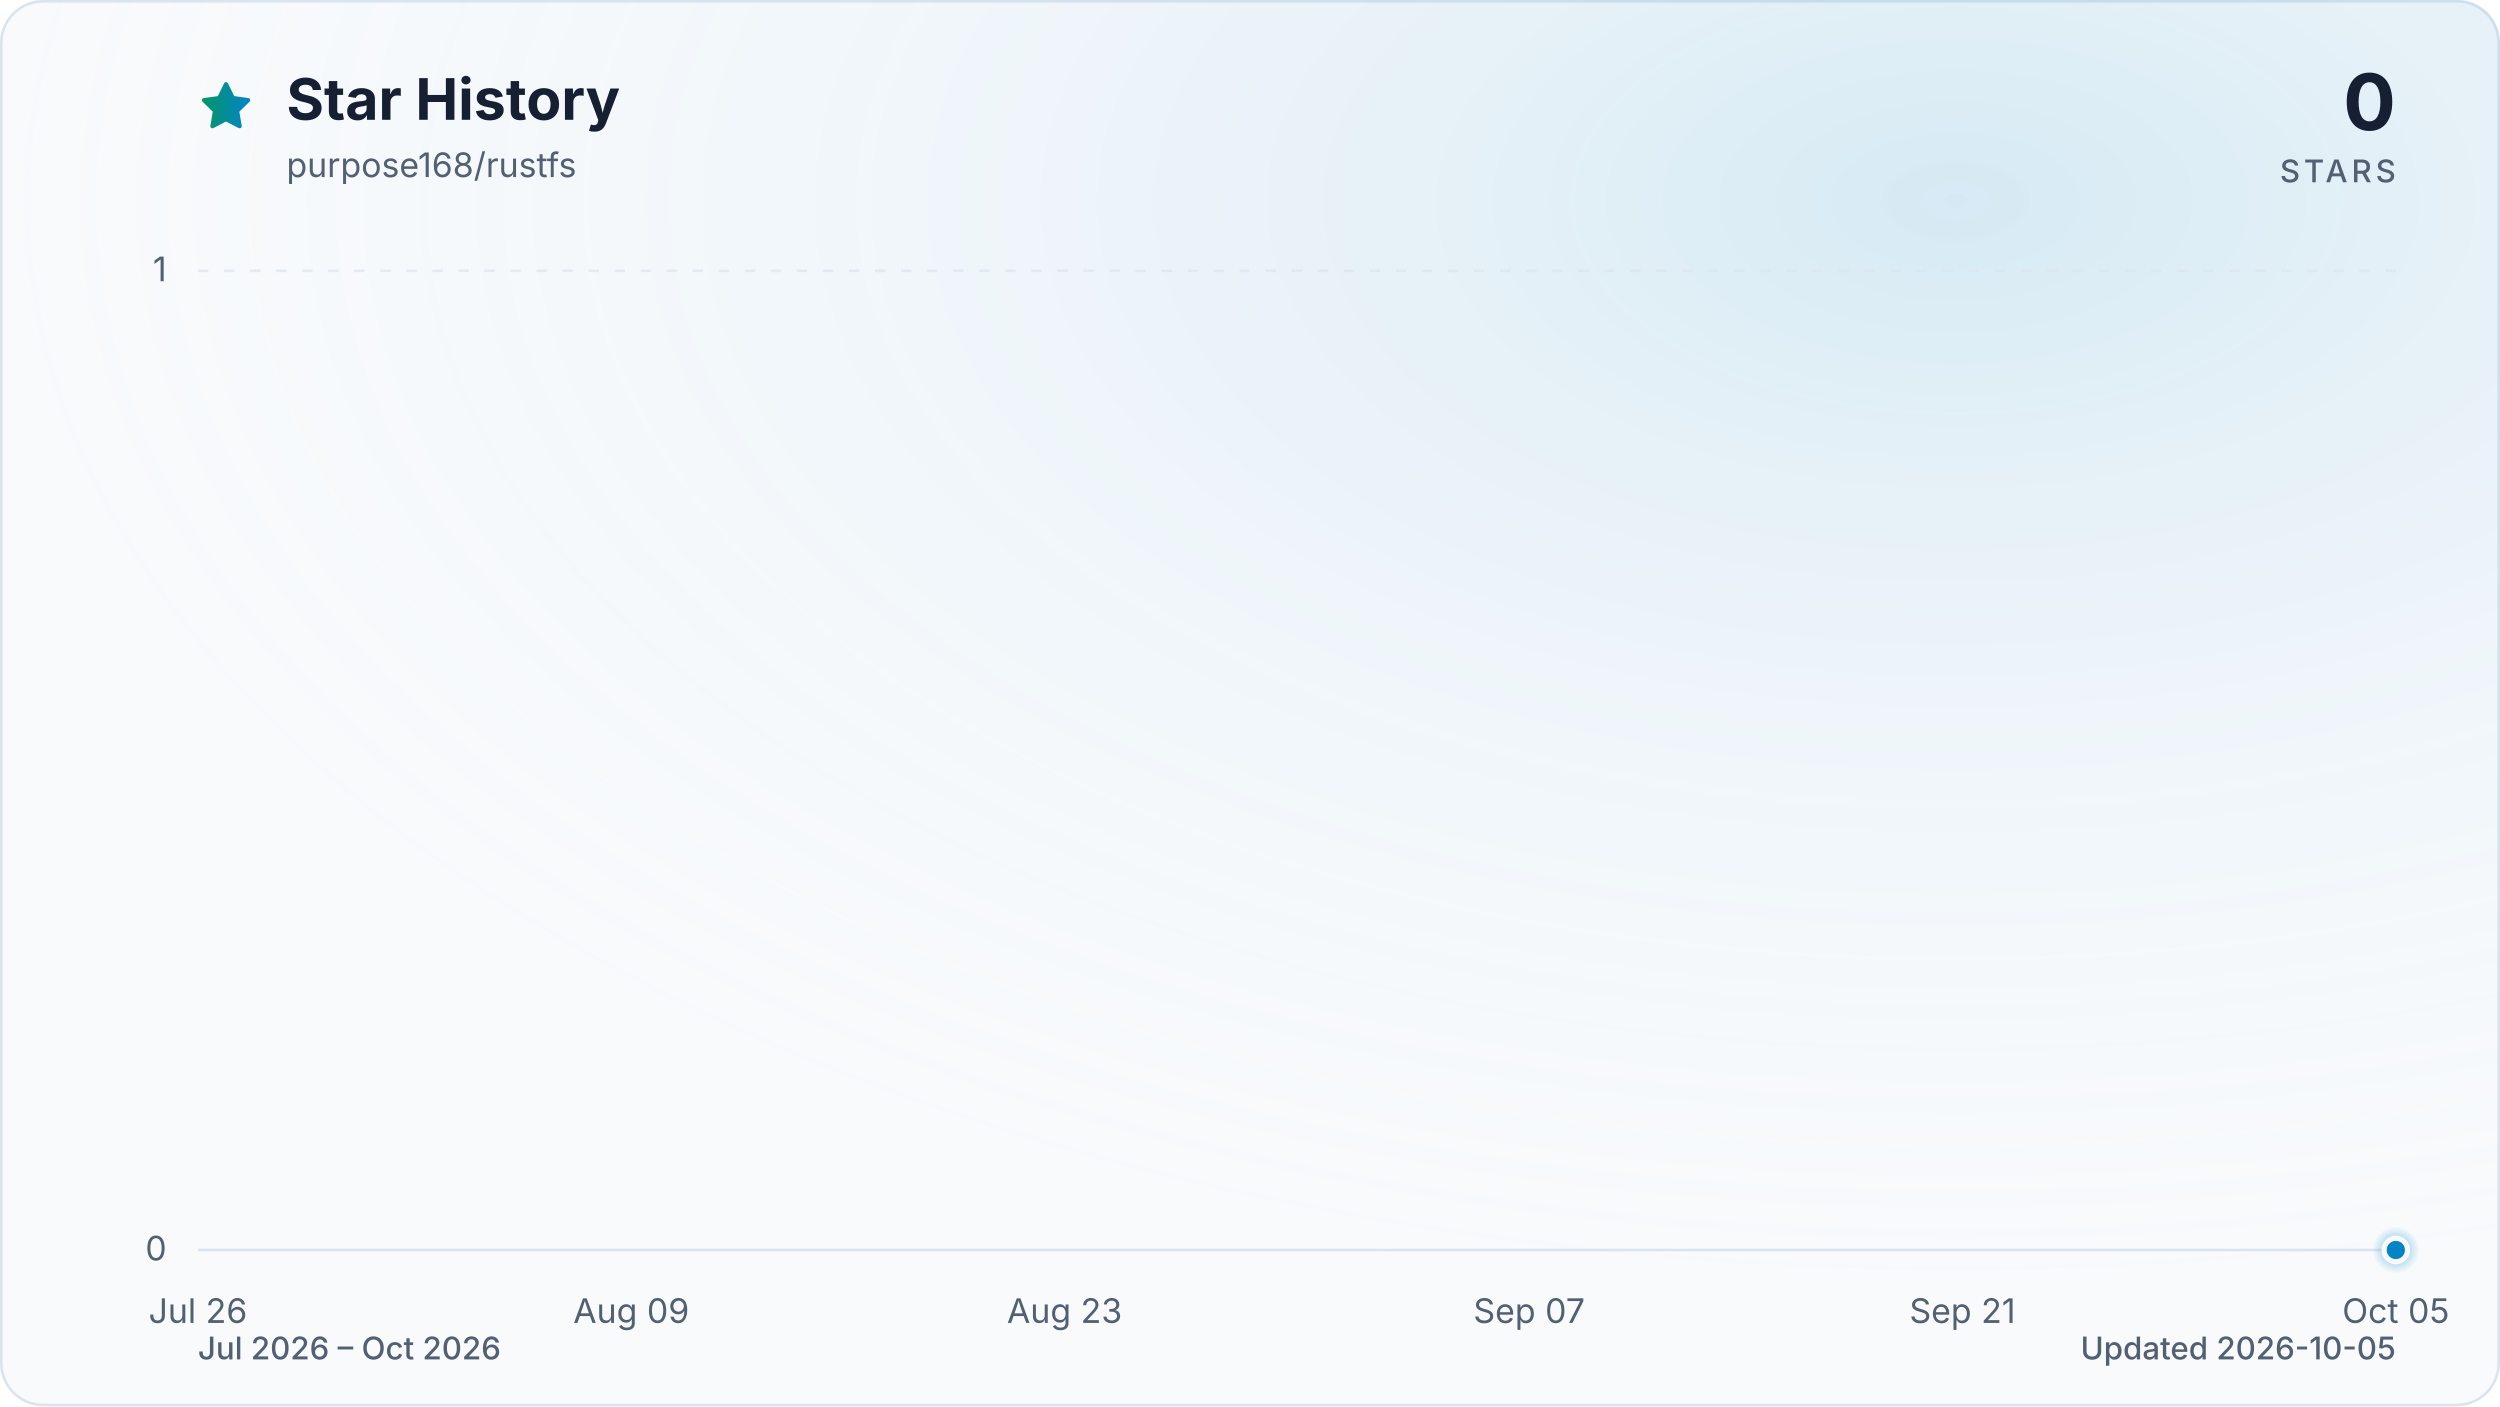
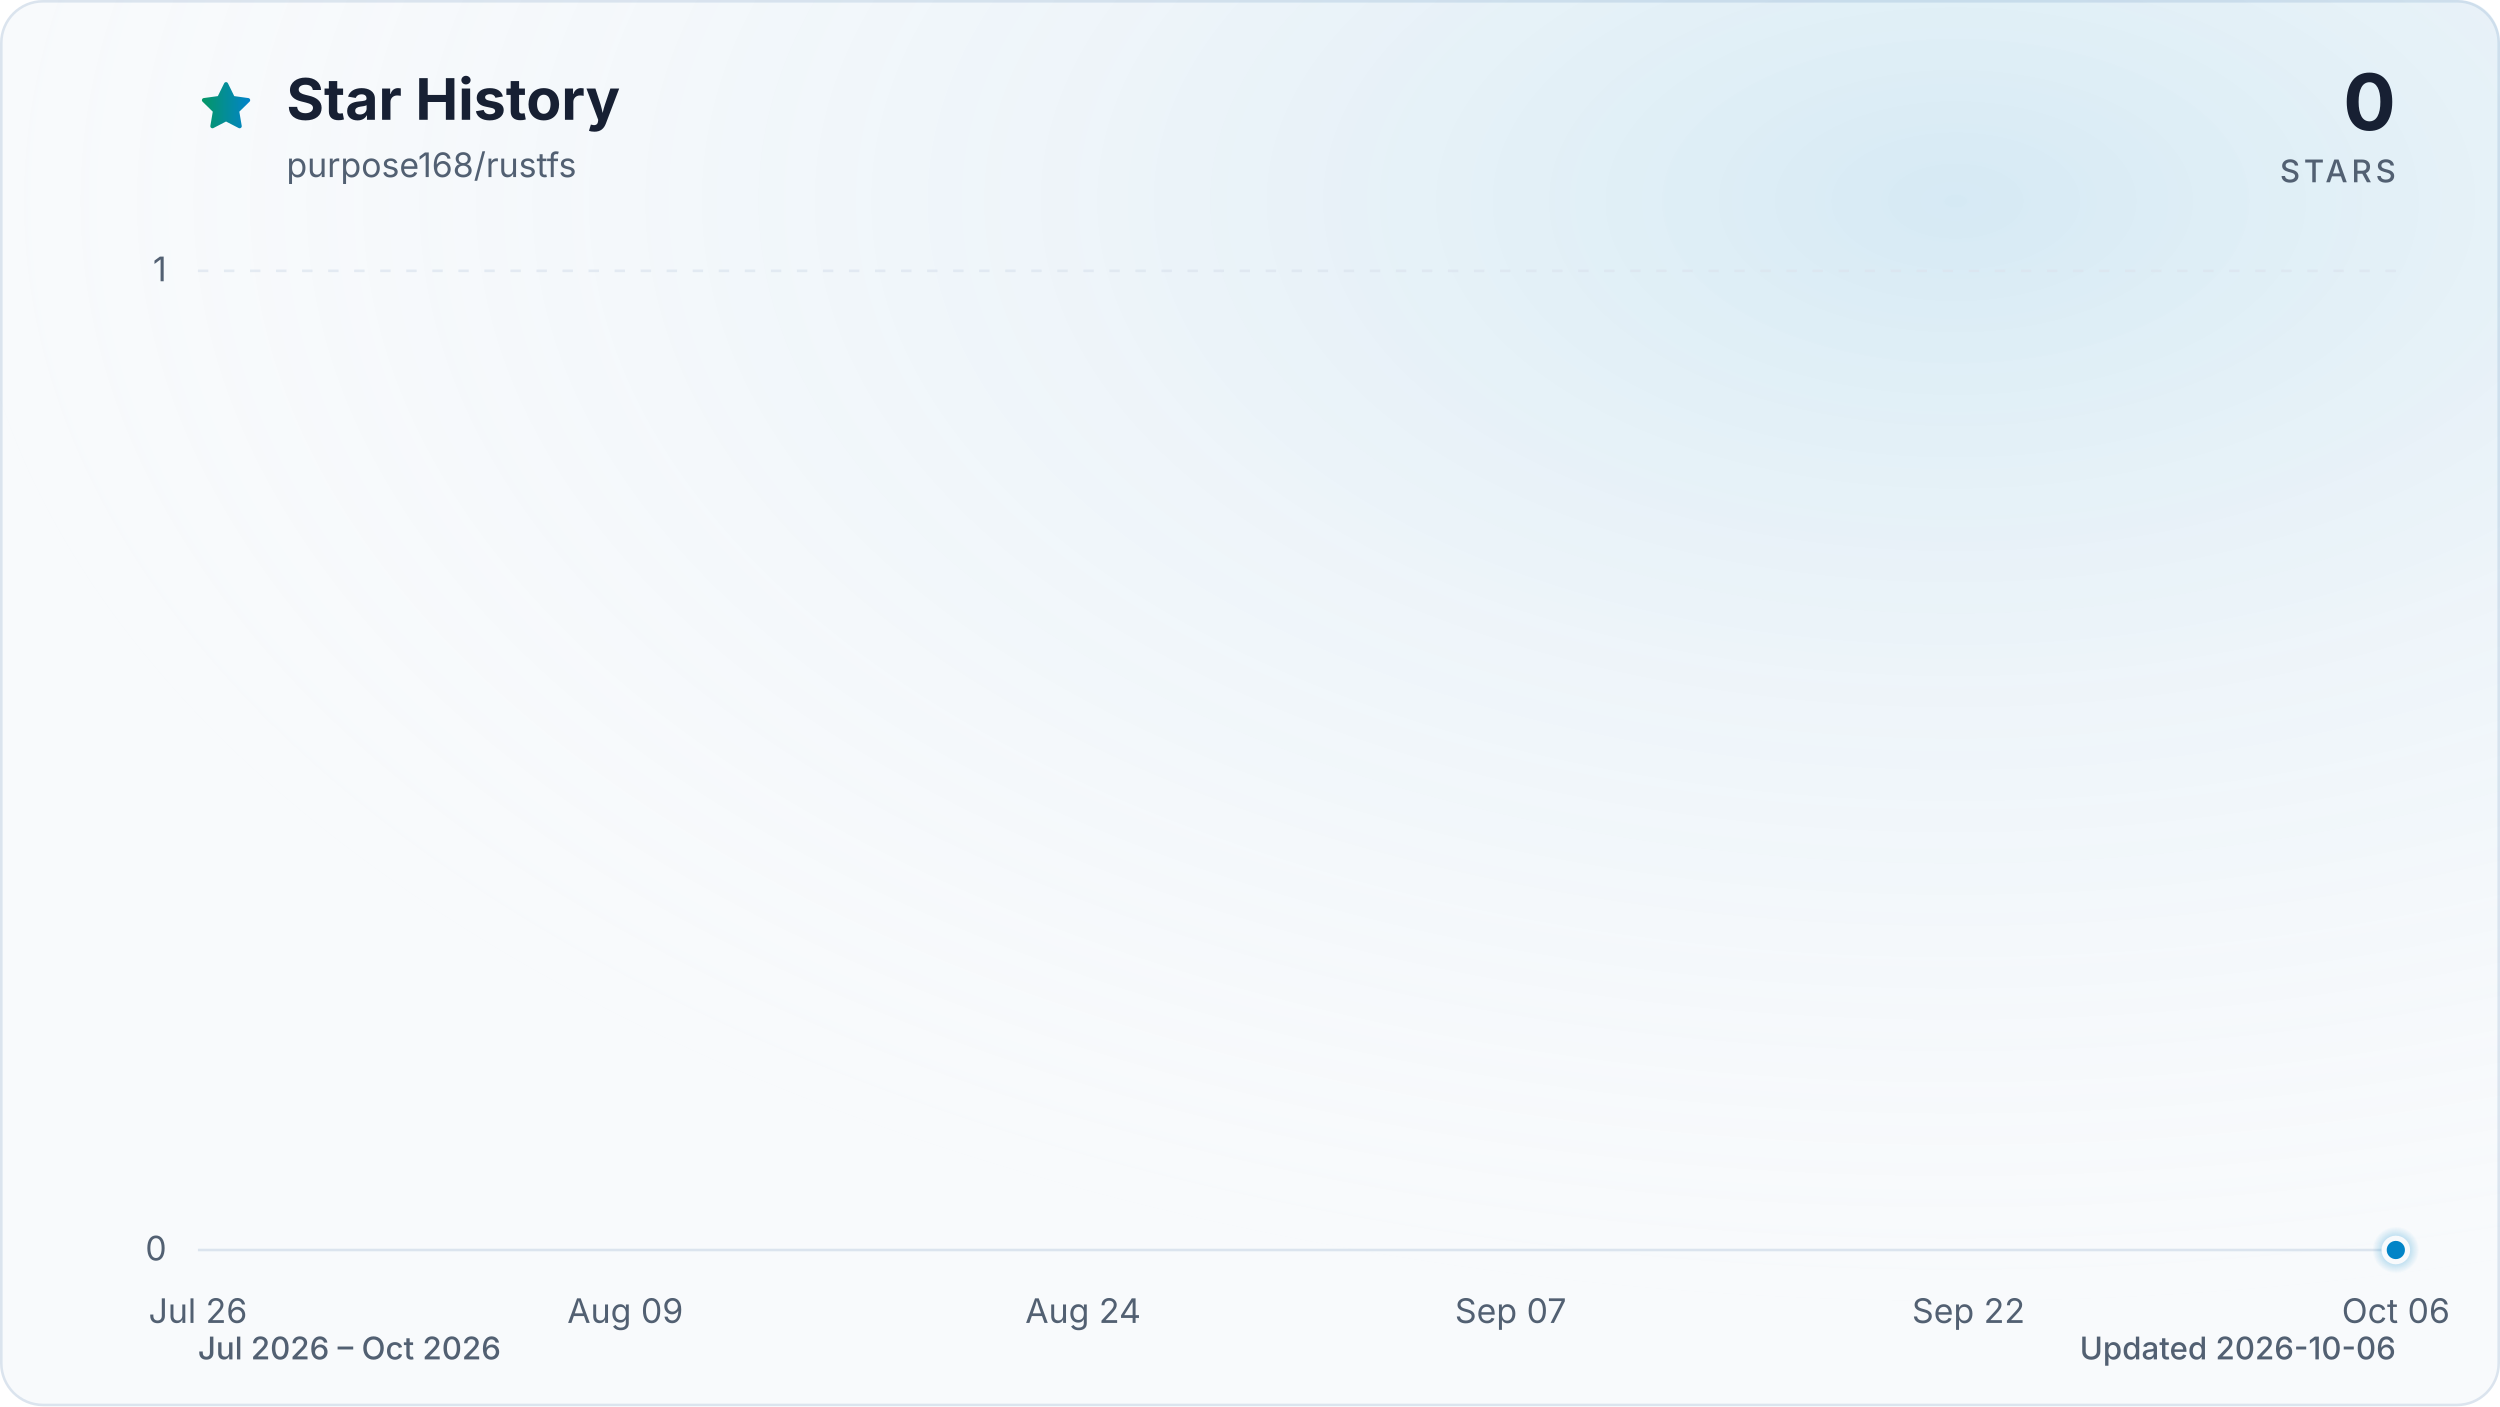
<svg xmlns="http://www.w3.org/2000/svg" viewBox="0 0 960 540" role="img" aria-labelledby="title description" data-style="gradient" data-variant="glow" data-animated="true">
  <defs>
    <linearGradient id="trend" x1="0" y1="0" x2="1" y2="0">
      <stop offset="0%" stop-color="#059669" />
      <stop offset="100%" stop-color="#0284c7" />
    </linearGradient>
    <linearGradient id="area" x1="0" y1="0" x2="0" y2="1">
      <stop offset="0%" stop-color="#059669" stop-opacity="0.30" />
      <stop offset="55%" stop-color="#0284c7" stop-opacity="0.10" />
      <stop offset="100%" stop-color="#0284c7" stop-opacity="0.01" />
    </linearGradient>
    <radialGradient id="marker-halo" cx="50%" cy="50%" r="50%">
      <stop offset="0%" stop-color="#0284c7" stop-opacity="0.55" />
      <stop offset="100%" stop-color="#0284c7" stop-opacity="0" />
    </radialGradient>
    <radialGradient id="surface-glow" cx="78%" cy="14%" r="80%">
      <stop offset="0%" stop-color="#0284c7" stop-opacity="0.14" />
      <stop offset="100%" stop-color="#f8fafc" stop-opacity="0" />
    </radialGradient>
    <filter id="trend-glow" x="-20%" y="-20%" width="140%" height="140%">
      <feGaussianBlur stdDeviation="7" />
    </filter>
  </defs>
  <style>
.trend-enter{transform-box:fill-box;transform-origin:center;animation:trend-enter 520ms cubic-bezier(0.16,1,0.3,1)}
.marker-enter{transform-box:fill-box;transform-origin:center;animation:marker-enter 320ms cubic-bezier(0.16,1,0.3,1) 200ms both}
.marker-pulse{transform-box:fill-box;transform-origin:center;animation:marker-pulse 2.6s ease-out infinite}
@keyframes trend-enter{from{opacity:.35;transform:translateY(10px)}to{opacity:1;transform:translateY(0)}}
@keyframes marker-enter{from{opacity:0;transform:scale(.4)}to{opacity:1;transform:scale(1)}}
@keyframes marker-pulse{0%{opacity:.5;transform:scale(.7)}70%,100%{opacity:0;transform:scale(2.1)}}
@media (prefers-reduced-motion:reduce){.trend-enter,.marker-enter,.marker-pulse{animation:none!important}}
@media (prefers-reduced-motion:reduce){.marker-pulse{opacity:0}}
</style>
  <rect x="0.5" y="0.5" width="959" height="539" fill="#f8fafc" stroke="#dbe4ee" stroke-width="1" rx="16" />
  <rect width="960" height="540" fill="url(#surface-glow)" rx="16" />
  <path d="M12 2.6l2.9 5.9 6.5.9-4.7 4.6 1.1 6.5-5.8-3-5.8 3 1.1-6.5-4.7-4.6 6.5-.9L12 2.6Z" transform="translate(76 30) scale(.9)" fill="url(#trend)" stroke="url(#trend)" stroke-width="1.8" stroke-linejoin="round" aria-hidden="true" />
  <text x="110" y="46" fill="#172033" font-family="ui-sans-serif, system-ui, -apple-system, BlinkMacSystemFont, 'Segoe UI', sans-serif" font-size="22" font-weight="700">Star History</text>
  <text x="110" y="68" fill="#526072" font-family="ui-sans-serif, system-ui, -apple-system, BlinkMacSystemFont, 'Segoe UI', sans-serif" font-size="13">purpose168/rustfs</text>
  <text x="920" y="50" fill="#172033" font-family="ui-sans-serif, system-ui, -apple-system, BlinkMacSystemFont, 'Segoe UI', sans-serif" font-size="30" font-weight="700" text-anchor="end">0</text>
  <text x="920" y="70" fill="#526072" font-family="ui-sans-serif, system-ui, -apple-system, BlinkMacSystemFont, 'Segoe UI', sans-serif" font-size="12" font-weight="500" letter-spacing="1.5" text-anchor="end">STARS</text>
  <line x1="76" y1="480.0" x2="920" y2="480.0" stroke="#dbe4ee" stroke-width="1" stroke-dasharray="0" opacity="1" />
  <text x="64" y="484.0" fill="#526072" font-family="ui-sans-serif, system-ui, -apple-system, BlinkMacSystemFont, 'Segoe UI', sans-serif" font-size="13" text-anchor="end">0</text>
  <line x1="76" y1="104.0" x2="920" y2="104.0" stroke="#dbe4ee" stroke-width="1" stroke-dasharray="4 6" opacity="0.7" />
  <text x="64" y="108.0" fill="#526072" font-family="ui-sans-serif, system-ui, -apple-system, BlinkMacSystemFont, 'Segoe UI', sans-serif" font-size="13" text-anchor="end">1</text>
  <text x="76.0" y="508" fill="#526072" font-family="ui-sans-serif, system-ui, -apple-system, BlinkMacSystemFont, 'Segoe UI', sans-serif" font-size="13" text-anchor="middle">Jul 26</text>
-   <text x="242.4" y="508" fill="#526072" font-family="ui-sans-serif, system-ui, -apple-system, BlinkMacSystemFont, 'Segoe UI', sans-serif" font-size="13" text-anchor="middle">Aug 09</text>
-   <text x="408.8" y="508" fill="#526072" font-family="ui-sans-serif, system-ui, -apple-system, BlinkMacSystemFont, 'Segoe UI', sans-serif" font-size="13" text-anchor="middle">Aug 23</text>
-   <text x="587.2" y="508" fill="#526072" font-family="ui-sans-serif, system-ui, -apple-system, BlinkMacSystemFont, 'Segoe UI', sans-serif" font-size="13" text-anchor="middle">Sep 07</text>
-   <text x="753.6" y="508" fill="#526072" font-family="ui-sans-serif, system-ui, -apple-system, BlinkMacSystemFont, 'Segoe UI', sans-serif" font-size="13" text-anchor="middle">Sep 21</text>
-   <text x="920.0" y="508" fill="#526072" font-family="ui-sans-serif, system-ui, -apple-system, BlinkMacSystemFont, 'Segoe UI', sans-serif" font-size="13" text-anchor="middle">Oct 05</text>
+   <text x="240.1" y="508" fill="#526072" font-family="ui-sans-serif, system-ui, -apple-system, BlinkMacSystemFont, 'Segoe UI', sans-serif" font-size="13" text-anchor="middle">Aug 09</text>
+   <text x="415.9" y="508" fill="#526072" font-family="ui-sans-serif, system-ui, -apple-system, BlinkMacSystemFont, 'Segoe UI', sans-serif" font-size="13" text-anchor="middle">Aug 24</text>
+   <text x="580.1" y="508" fill="#526072" font-family="ui-sans-serif, system-ui, -apple-system, BlinkMacSystemFont, 'Segoe UI', sans-serif" font-size="13" text-anchor="middle">Sep 07</text>
+   <text x="755.9" y="508" fill="#526072" font-family="ui-sans-serif, system-ui, -apple-system, BlinkMacSystemFont, 'Segoe UI', sans-serif" font-size="13" text-anchor="middle">Sep 22</text>
+   <text x="920.0" y="508" fill="#526072" font-family="ui-sans-serif, system-ui, -apple-system, BlinkMacSystemFont, 'Segoe UI', sans-serif" font-size="13" text-anchor="middle">Oct 06</text>
  <g class="trend-enter">
-     <path d="M 76.0 480.0 C 80.0 480.0, 83.9 480.0, 87.9 480.0 C 91.8 480.0, 95.8 480.0, 99.8 480.0 C 103.7 480.0, 107.7 480.0, 111.7 480.0 C 115.6 480.0, 119.6 480.0, 123.5 480.0 C 127.5 480.0, 131.5 480.0, 135.4 480.0 C 139.4 480.0, 143.4 480.0, 147.3 480.0 C 151.3 480.0, 155.2 480.0, 159.2 480.0 C 163.2 480.0, 167.1 480.0, 171.1 480.0 C 175.1 480.0, 179.0 480.0, 183.0 480.0 C 186.9 480.0, 190.9 480.0, 194.9 480.0 C 198.8 480.0, 202.8 480.0, 206.8 480.0 C 210.7 480.0, 214.7 480.0, 218.6 480.0 C 222.6 480.0, 226.6 480.0, 230.5 480.0 C 234.5 480.0, 238.5 480.0, 242.4 480.0 C 246.4 480.0, 250.3 480.0, 254.3 480.0 C 258.3 480.0, 262.2 480.0, 266.2 480.0 C 270.2 480.0, 274.1 480.0, 278.1 480.0 C 282.0 480.0, 286.0 480.0, 290.0 480.0 C 293.9 480.0, 297.9 480.0, 301.9 480.0 C 305.8 480.0, 309.8 480.0, 313.7 480.0 C 317.7 480.0, 321.7 480.0, 325.6 480.0 C 329.6 480.0, 333.6 480.0, 337.5 480.0 C 341.5 480.0, 345.4 480.0, 349.4 480.0 C 353.4 480.0, 357.3 480.0, 361.3 480.0 C 365.3 480.0, 369.2 480.0, 373.2 480.0 C 377.1 480.0, 381.1 480.0, 385.1 480.0 C 389.0 480.0, 393.0 480.0, 397.0 480.0 C 400.9 480.0, 404.9 480.0, 408.8 480.0 C 412.8 480.0, 416.8 480.0, 420.7 480.0 C 424.7 480.0, 428.7 480.0, 432.6 480.0 C 436.6 480.0, 440.5 480.0, 444.5 480.0 C 448.5 480.0, 452.4 480.0, 456.4 480.0 C 460.4 480.0, 464.3 480.0, 468.3 480.0 C 472.2 480.0, 476.2 480.0, 480.2 480.0 C 484.1 480.0, 488.1 480.0, 492.1 480.0 C 496.0 480.0, 500.0 480.0, 503.9 480.0 C 507.9 480.0, 511.9 480.0, 515.8 480.0 C 519.8 480.0, 523.8 480.0, 527.7 480.0 C 531.7 480.0, 535.6 480.0, 539.6 480.0 C 543.6 480.0, 547.5 480.0, 551.5 480.0 C 555.5 480.0, 559.4 480.0, 563.4 480.0 C 567.3 480.0, 571.3 480.0, 575.3 480.0 C 579.2 480.0, 583.2 480.0, 587.2 480.0 C 591.1 480.0, 595.1 480.0, 599.0 480.0 C 603.0 480.0, 607.0 480.0, 610.9 480.0 C 614.9 480.0, 618.9 480.0, 622.8 480.0 C 626.8 480.0, 630.7 480.0, 634.7 480.0 C 638.7 480.0, 642.6 480.0, 646.6 480.0 C 650.6 480.0, 654.5 480.0, 658.5 480.0 C 662.4 480.0, 666.4 480.0, 670.4 480.0 C 674.3 480.0, 678.3 480.0, 682.3 480.0 C 686.2 480.0, 690.2 480.0, 694.1 480.0 C 698.1 480.0, 702.1 480.0, 706.0 480.0 C 710.0 480.0, 714.0 480.0, 717.9 480.0 C 721.9 480.0, 725.8 480.0, 729.8 480.0 C 733.8 480.0, 737.7 480.0, 741.7 480.0 C 745.7 480.0, 749.6 480.0, 753.6 480.0 C 757.5 480.0, 761.5 480.0, 765.5 480.0 C 769.4 480.0, 773.4 480.0, 777.4 480.0 C 781.3 480.0, 785.3 480.0, 789.2 480.0 C 793.2 480.0, 797.2 480.0, 801.1 480.0 C 805.1 480.0, 809.1 480.0, 813.0 480.0 C 817.0 480.0, 820.9 480.0, 824.9 480.0 C 828.9 480.0, 832.8 480.0, 836.8 480.0 C 840.8 480.0, 844.7 480.0, 848.7 480.0 C 852.6 480.0, 856.6 480.0, 860.6 480.0 C 864.5 480.0, 868.5 480.0, 872.5 480.0 C 876.4 480.0, 880.4 480.0, 884.3 480.0 C 888.3 480.0, 892.3 480.0, 896.2 480.0 C 900.2 480.0, 904.2 480.0, 908.1 480.0 C 912.1 480.0, 916.0 480.0, 920.0 480.0 L 920.0 480.0 L 76.0 480.0 Z" fill="url(#area)" />
-     <path d="M 76.0 480.0 C 80.0 480.0, 83.9 480.0, 87.9 480.0 C 91.8 480.0, 95.8 480.0, 99.8 480.0 C 103.7 480.0, 107.7 480.0, 111.7 480.0 C 115.6 480.0, 119.6 480.0, 123.5 480.0 C 127.5 480.0, 131.5 480.0, 135.4 480.0 C 139.4 480.0, 143.4 480.0, 147.3 480.0 C 151.3 480.0, 155.2 480.0, 159.2 480.0 C 163.2 480.0, 167.1 480.0, 171.1 480.0 C 175.1 480.0, 179.0 480.0, 183.0 480.0 C 186.9 480.0, 190.9 480.0, 194.9 480.0 C 198.8 480.0, 202.8 480.0, 206.8 480.0 C 210.7 480.0, 214.7 480.0, 218.6 480.0 C 222.6 480.0, 226.6 480.0, 230.5 480.0 C 234.5 480.0, 238.5 480.0, 242.4 480.0 C 246.4 480.0, 250.3 480.0, 254.3 480.0 C 258.3 480.0, 262.2 480.0, 266.2 480.0 C 270.2 480.0, 274.1 480.0, 278.1 480.0 C 282.0 480.0, 286.0 480.0, 290.0 480.0 C 293.9 480.0, 297.9 480.0, 301.9 480.0 C 305.8 480.0, 309.8 480.0, 313.7 480.0 C 317.7 480.0, 321.7 480.0, 325.6 480.0 C 329.6 480.0, 333.6 480.0, 337.5 480.0 C 341.5 480.0, 345.4 480.0, 349.4 480.0 C 353.4 480.0, 357.3 480.0, 361.3 480.0 C 365.3 480.0, 369.2 480.0, 373.2 480.0 C 377.1 480.0, 381.1 480.0, 385.1 480.0 C 389.0 480.0, 393.0 480.0, 397.0 480.0 C 400.9 480.0, 404.9 480.0, 408.8 480.0 C 412.8 480.0, 416.8 480.0, 420.7 480.0 C 424.7 480.0, 428.7 480.0, 432.6 480.0 C 436.6 480.0, 440.5 480.0, 444.5 480.0 C 448.5 480.0, 452.4 480.0, 456.4 480.0 C 460.4 480.0, 464.3 480.0, 468.3 480.0 C 472.2 480.0, 476.2 480.0, 480.2 480.0 C 484.1 480.0, 488.1 480.0, 492.1 480.0 C 496.0 480.0, 500.0 480.0, 503.9 480.0 C 507.9 480.0, 511.9 480.0, 515.8 480.0 C 519.8 480.0, 523.8 480.0, 527.7 480.0 C 531.7 480.0, 535.6 480.0, 539.6 480.0 C 543.6 480.0, 547.5 480.0, 551.5 480.0 C 555.5 480.0, 559.4 480.0, 563.4 480.0 C 567.3 480.0, 571.3 480.0, 575.3 480.0 C 579.2 480.0, 583.2 480.0, 587.2 480.0 C 591.1 480.0, 595.1 480.0, 599.0 480.0 C 603.0 480.0, 607.0 480.0, 610.9 480.0 C 614.9 480.0, 618.9 480.0, 622.8 480.0 C 626.8 480.0, 630.7 480.0, 634.7 480.0 C 638.7 480.0, 642.6 480.0, 646.6 480.0 C 650.6 480.0, 654.5 480.0, 658.5 480.0 C 662.4 480.0, 666.4 480.0, 670.4 480.0 C 674.3 480.0, 678.3 480.0, 682.3 480.0 C 686.2 480.0, 690.2 480.0, 694.1 480.0 C 698.1 480.0, 702.1 480.0, 706.0 480.0 C 710.0 480.0, 714.0 480.0, 717.9 480.0 C 721.9 480.0, 725.8 480.0, 729.8 480.0 C 733.8 480.0, 737.7 480.0, 741.7 480.0 C 745.7 480.0, 749.6 480.0, 753.6 480.0 C 757.5 480.0, 761.5 480.0, 765.5 480.0 C 769.4 480.0, 773.4 480.0, 777.4 480.0 C 781.3 480.0, 785.3 480.0, 789.2 480.0 C 793.2 480.0, 797.2 480.0, 801.1 480.0 C 805.1 480.0, 809.1 480.0, 813.0 480.0 C 817.0 480.0, 820.9 480.0, 824.9 480.0 C 828.9 480.0, 832.8 480.0, 836.8 480.0 C 840.8 480.0, 844.7 480.0, 848.7 480.0 C 852.6 480.0, 856.6 480.0, 860.6 480.0 C 864.5 480.0, 868.5 480.0, 872.5 480.0 C 876.4 480.0, 880.4 480.0, 884.3 480.0 C 888.3 480.0, 892.3 480.0, 896.2 480.0 C 900.2 480.0, 904.2 480.0, 908.1 480.0 C 912.1 480.0, 916.0 480.0, 920.0 480.0" fill="none" stroke="url(#trend)" stroke-width="12" stroke-linecap="round" stroke-linejoin="round" opacity="0.16" filter="url(#trend-glow)" />
-     <path d="M 76.0 480.0 C 80.0 480.0, 83.9 480.0, 87.9 480.0 C 91.8 480.0, 95.8 480.0, 99.8 480.0 C 103.7 480.0, 107.7 480.0, 111.7 480.0 C 115.6 480.0, 119.6 480.0, 123.5 480.0 C 127.5 480.0, 131.5 480.0, 135.4 480.0 C 139.4 480.0, 143.4 480.0, 147.3 480.0 C 151.3 480.0, 155.2 480.0, 159.2 480.0 C 163.2 480.0, 167.1 480.0, 171.1 480.0 C 175.1 480.0, 179.0 480.0, 183.0 480.0 C 186.9 480.0, 190.9 480.0, 194.9 480.0 C 198.8 480.0, 202.8 480.0, 206.8 480.0 C 210.7 480.0, 214.7 480.0, 218.6 480.0 C 222.6 480.0, 226.6 480.0, 230.5 480.0 C 234.5 480.0, 238.5 480.0, 242.4 480.0 C 246.4 480.0, 250.3 480.0, 254.3 480.0 C 258.3 480.0, 262.2 480.0, 266.2 480.0 C 270.2 480.0, 274.1 480.0, 278.1 480.0 C 282.0 480.0, 286.0 480.0, 290.0 480.0 C 293.9 480.0, 297.9 480.0, 301.9 480.0 C 305.8 480.0, 309.8 480.0, 313.7 480.0 C 317.7 480.0, 321.7 480.0, 325.6 480.0 C 329.6 480.0, 333.6 480.0, 337.5 480.0 C 341.5 480.0, 345.4 480.0, 349.4 480.0 C 353.4 480.0, 357.3 480.0, 361.3 480.0 C 365.3 480.0, 369.2 480.0, 373.2 480.0 C 377.1 480.0, 381.1 480.0, 385.1 480.0 C 389.0 480.0, 393.0 480.0, 397.0 480.0 C 400.9 480.0, 404.9 480.0, 408.8 480.0 C 412.8 480.0, 416.8 480.0, 420.7 480.0 C 424.7 480.0, 428.7 480.0, 432.6 480.0 C 436.6 480.0, 440.5 480.0, 444.5 480.0 C 448.5 480.0, 452.4 480.0, 456.4 480.0 C 460.4 480.0, 464.3 480.0, 468.3 480.0 C 472.2 480.0, 476.2 480.0, 480.2 480.0 C 484.1 480.0, 488.1 480.0, 492.1 480.0 C 496.0 480.0, 500.0 480.0, 503.9 480.0 C 507.9 480.0, 511.9 480.0, 515.8 480.0 C 519.8 480.0, 523.8 480.0, 527.7 480.0 C 531.7 480.0, 535.6 480.0, 539.6 480.0 C 543.6 480.0, 547.5 480.0, 551.5 480.0 C 555.5 480.0, 559.4 480.0, 563.4 480.0 C 567.3 480.0, 571.3 480.0, 575.3 480.0 C 579.2 480.0, 583.2 480.0, 587.2 480.0 C 591.1 480.0, 595.1 480.0, 599.0 480.0 C 603.0 480.0, 607.0 480.0, 610.9 480.0 C 614.9 480.0, 618.9 480.0, 622.8 480.0 C 626.8 480.0, 630.7 480.0, 634.7 480.0 C 638.7 480.0, 642.6 480.0, 646.6 480.0 C 650.6 480.0, 654.5 480.0, 658.5 480.0 C 662.4 480.0, 666.4 480.0, 670.4 480.0 C 674.3 480.0, 678.3 480.0, 682.3 480.0 C 686.2 480.0, 690.2 480.0, 694.1 480.0 C 698.1 480.0, 702.1 480.0, 706.0 480.0 C 710.0 480.0, 714.0 480.0, 717.9 480.0 C 721.9 480.0, 725.8 480.0, 729.8 480.0 C 733.8 480.0, 737.7 480.0, 741.7 480.0 C 745.7 480.0, 749.6 480.0, 753.6 480.0 C 757.5 480.0, 761.5 480.0, 765.5 480.0 C 769.4 480.0, 773.4 480.0, 777.4 480.0 C 781.3 480.0, 785.3 480.0, 789.2 480.0 C 793.2 480.0, 797.2 480.0, 801.1 480.0 C 805.1 480.0, 809.1 480.0, 813.0 480.0 C 817.0 480.0, 820.9 480.0, 824.9 480.0 C 828.9 480.0, 832.8 480.0, 836.8 480.0 C 840.8 480.0, 844.7 480.0, 848.7 480.0 C 852.6 480.0, 856.6 480.0, 860.6 480.0 C 864.5 480.0, 868.5 480.0, 872.5 480.0 C 876.4 480.0, 880.4 480.0, 884.3 480.0 C 888.3 480.0, 892.3 480.0, 896.2 480.0 C 900.2 480.0, 904.2 480.0, 908.1 480.0 C 912.1 480.0, 916.0 480.0, 920.0 480.0" fill="none" stroke="url(#trend)" stroke-width="3" stroke-linecap="round" stroke-linejoin="round" />
+     <path d="M 76.0 480.0 C 79.9 480.0, 83.8 480.0, 87.7 480.0 C 91.6 480.0, 95.5 480.0, 99.4 480.0 C 103.4 480.0, 107.3 480.0, 111.2 480.0 C 115.1 480.0, 119.0 480.0, 122.9 480.0 C 126.8 480.0, 130.7 480.0, 134.6 480.0 C 138.5 480.0, 142.4 480.0, 146.3 480.0 C 150.2 480.0, 154.1 480.0, 158.1 480.0 C 162.0 480.0, 165.9 480.0, 169.8 480.0 C 173.7 480.0, 177.6 480.0, 181.5 480.0 C 185.4 480.0, 189.3 480.0, 193.2 480.0 C 197.1 480.0, 201.0 480.0, 204.9 480.0 C 208.9 480.0, 212.8 480.0, 216.7 480.0 C 220.6 480.0, 224.5 480.0, 228.4 480.0 C 232.3 480.0, 236.2 480.0, 240.1 480.0 C 244.0 480.0, 247.9 480.0, 251.8 480.0 C 255.7 480.0, 259.6 480.0, 263.6 480.0 C 267.5 480.0, 271.4 480.0, 275.3 480.0 C 279.2 480.0, 283.1 480.0, 287.0 480.0 C 290.9 480.0, 294.8 480.0, 298.7 480.0 C 302.6 480.0, 306.5 480.0, 310.4 480.0 C 314.4 480.0, 318.3 480.0, 322.2 480.0 C 326.1 480.0, 330.0 480.0, 333.9 480.0 C 337.8 480.0, 341.7 480.0, 345.6 480.0 C 349.5 480.0, 353.4 480.0, 357.3 480.0 C 361.2 480.0, 365.1 480.0, 369.1 480.0 C 373.0 480.0, 376.9 480.0, 380.8 480.0 C 384.7 480.0, 388.6 480.0, 392.5 480.0 C 396.4 480.0, 400.3 480.0, 404.2 480.0 C 408.1 480.0, 412.0 480.0, 415.9 480.0 C 419.9 480.0, 423.8 480.0, 427.7 480.0 C 431.6 480.0, 435.5 480.0, 439.4 480.0 C 443.3 480.0, 447.2 480.0, 451.1 480.0 C 455.0 480.0, 458.9 480.0, 462.8 480.0 C 466.7 480.0, 470.6 480.0, 474.6 480.0 C 478.5 480.0, 482.4 480.0, 486.3 480.0 C 490.2 480.0, 494.1 480.0, 498.0 480.0 C 501.9 480.0, 505.8 480.0, 509.7 480.0 C 513.6 480.0, 517.5 480.0, 521.4 480.0 C 525.4 480.0, 529.3 480.0, 533.2 480.0 C 537.1 480.0, 541.0 480.0, 544.9 480.0 C 548.8 480.0, 552.7 480.0, 556.6 480.0 C 560.5 480.0, 564.4 480.0, 568.3 480.0 C 572.2 480.0, 576.1 480.0, 580.1 480.0 C 584.0 480.0, 587.9 480.0, 591.8 480.0 C 595.7 480.0, 599.6 480.0, 603.5 480.0 C 607.4 480.0, 611.3 480.0, 615.2 480.0 C 619.1 480.0, 623.0 480.0, 626.9 480.0 C 630.9 480.0, 634.8 480.0, 638.7 480.0 C 642.6 480.0, 646.5 480.0, 650.4 480.0 C 654.3 480.0, 658.2 480.0, 662.1 480.0 C 666.0 480.0, 669.9 480.0, 673.8 480.0 C 677.7 480.0, 681.6 480.0, 685.6 480.0 C 689.5 480.0, 693.4 480.0, 697.3 480.0 C 701.2 480.0, 705.1 480.0, 709.0 480.0 C 712.9 480.0, 716.8 480.0, 720.7 480.0 C 724.6 480.0, 728.5 480.0, 732.4 480.0 C 736.4 480.0, 740.3 480.0, 744.2 480.0 C 748.1 480.0, 752.0 480.0, 755.9 480.0 C 759.8 480.0, 763.7 480.0, 767.6 480.0 C 771.5 480.0, 775.4 480.0, 779.3 480.0 C 783.2 480.0, 787.1 480.0, 791.1 480.0 C 795.0 480.0, 798.9 480.0, 802.8 480.0 C 806.7 480.0, 810.6 480.0, 814.5 480.0 C 818.4 480.0, 822.3 480.0, 826.2 480.0 C 830.1 480.0, 834.0 480.0, 837.9 480.0 C 841.9 480.0, 845.8 480.0, 849.7 480.0 C 853.6 480.0, 857.5 480.0, 861.4 480.0 C 865.3 480.0, 869.2 480.0, 873.1 480.0 C 877.0 480.0, 880.9 480.0, 884.8 480.0 C 888.7 480.0, 892.6 480.0, 896.6 480.0 C 900.5 480.0, 904.4 480.0, 908.3 480.0 C 912.2 480.0, 916.1 480.0, 920.0 480.0 L 920.0 480.0 L 76.0 480.0 Z" fill="url(#area)" />
+     <path d="M 76.0 480.0 C 79.9 480.0, 83.8 480.0, 87.7 480.0 C 91.6 480.0, 95.5 480.0, 99.4 480.0 C 103.4 480.0, 107.3 480.0, 111.2 480.0 C 115.1 480.0, 119.0 480.0, 122.9 480.0 C 126.8 480.0, 130.7 480.0, 134.6 480.0 C 138.5 480.0, 142.4 480.0, 146.3 480.0 C 150.2 480.0, 154.1 480.0, 158.1 480.0 C 162.0 480.0, 165.9 480.0, 169.8 480.0 C 173.7 480.0, 177.6 480.0, 181.5 480.0 C 185.4 480.0, 189.3 480.0, 193.2 480.0 C 197.1 480.0, 201.0 480.0, 204.9 480.0 C 208.9 480.0, 212.8 480.0, 216.7 480.0 C 220.6 480.0, 224.5 480.0, 228.4 480.0 C 232.3 480.0, 236.2 480.0, 240.1 480.0 C 244.0 480.0, 247.9 480.0, 251.8 480.0 C 255.7 480.0, 259.6 480.0, 263.6 480.0 C 267.5 480.0, 271.4 480.0, 275.3 480.0 C 279.2 480.0, 283.1 480.0, 287.0 480.0 C 290.9 480.0, 294.8 480.0, 298.7 480.0 C 302.6 480.0, 306.5 480.0, 310.4 480.0 C 314.4 480.0, 318.3 480.0, 322.2 480.0 C 326.1 480.0, 330.0 480.0, 333.9 480.0 C 337.8 480.0, 341.7 480.0, 345.6 480.0 C 349.5 480.0, 353.4 480.0, 357.3 480.0 C 361.2 480.0, 365.1 480.0, 369.1 480.0 C 373.0 480.0, 376.9 480.0, 380.8 480.0 C 384.7 480.0, 388.6 480.0, 392.5 480.0 C 396.4 480.0, 400.3 480.0, 404.2 480.0 C 408.1 480.0, 412.0 480.0, 415.9 480.0 C 419.9 480.0, 423.8 480.0, 427.7 480.0 C 431.6 480.0, 435.5 480.0, 439.4 480.0 C 443.3 480.0, 447.2 480.0, 451.1 480.0 C 455.0 480.0, 458.9 480.0, 462.8 480.0 C 466.7 480.0, 470.6 480.0, 474.6 480.0 C 478.5 480.0, 482.4 480.0, 486.3 480.0 C 490.2 480.0, 494.1 480.0, 498.0 480.0 C 501.9 480.0, 505.8 480.0, 509.7 480.0 C 513.6 480.0, 517.5 480.0, 521.4 480.0 C 525.4 480.0, 529.3 480.0, 533.2 480.0 C 537.1 480.0, 541.0 480.0, 544.9 480.0 C 548.8 480.0, 552.7 480.0, 556.6 480.0 C 560.5 480.0, 564.4 480.0, 568.3 480.0 C 572.2 480.0, 576.1 480.0, 580.1 480.0 C 584.0 480.0, 587.9 480.0, 591.8 480.0 C 595.7 480.0, 599.6 480.0, 603.5 480.0 C 607.4 480.0, 611.3 480.0, 615.2 480.0 C 619.1 480.0, 623.0 480.0, 626.9 480.0 C 630.9 480.0, 634.8 480.0, 638.7 480.0 C 642.6 480.0, 646.5 480.0, 650.4 480.0 C 654.3 480.0, 658.2 480.0, 662.1 480.0 C 666.0 480.0, 669.9 480.0, 673.8 480.0 C 677.7 480.0, 681.6 480.0, 685.6 480.0 C 689.5 480.0, 693.4 480.0, 697.3 480.0 C 701.2 480.0, 705.1 480.0, 709.0 480.0 C 712.9 480.0, 716.8 480.0, 720.7 480.0 C 724.6 480.0, 728.5 480.0, 732.4 480.0 C 736.4 480.0, 740.3 480.0, 744.2 480.0 C 748.1 480.0, 752.0 480.0, 755.9 480.0 C 759.8 480.0, 763.7 480.0, 767.6 480.0 C 771.5 480.0, 775.4 480.0, 779.3 480.0 C 783.2 480.0, 787.1 480.0, 791.1 480.0 C 795.0 480.0, 798.9 480.0, 802.8 480.0 C 806.7 480.0, 810.6 480.0, 814.5 480.0 C 818.4 480.0, 822.3 480.0, 826.2 480.0 C 830.1 480.0, 834.0 480.0, 837.9 480.0 C 841.9 480.0, 845.8 480.0, 849.7 480.0 C 853.6 480.0, 857.5 480.0, 861.4 480.0 C 865.3 480.0, 869.2 480.0, 873.1 480.0 C 877.0 480.0, 880.9 480.0, 884.8 480.0 C 888.7 480.0, 892.6 480.0, 896.6 480.0 C 900.5 480.0, 904.4 480.0, 908.3 480.0 C 912.2 480.0, 916.1 480.0, 920.0 480.0" fill="none" stroke="url(#trend)" stroke-width="12" stroke-linecap="round" stroke-linejoin="round" opacity="0.16" filter="url(#trend-glow)" />
+     <path d="M 76.0 480.0 C 79.9 480.0, 83.8 480.0, 87.7 480.0 C 91.6 480.0, 95.5 480.0, 99.4 480.0 C 103.4 480.0, 107.3 480.0, 111.2 480.0 C 115.1 480.0, 119.0 480.0, 122.9 480.0 C 126.8 480.0, 130.7 480.0, 134.6 480.0 C 138.5 480.0, 142.4 480.0, 146.3 480.0 C 150.2 480.0, 154.1 480.0, 158.1 480.0 C 162.0 480.0, 165.9 480.0, 169.8 480.0 C 173.7 480.0, 177.6 480.0, 181.5 480.0 C 185.4 480.0, 189.3 480.0, 193.2 480.0 C 197.1 480.0, 201.0 480.0, 204.9 480.0 C 208.9 480.0, 212.8 480.0, 216.7 480.0 C 220.6 480.0, 224.5 480.0, 228.4 480.0 C 232.3 480.0, 236.2 480.0, 240.1 480.0 C 244.0 480.0, 247.9 480.0, 251.8 480.0 C 255.7 480.0, 259.6 480.0, 263.6 480.0 C 267.5 480.0, 271.4 480.0, 275.3 480.0 C 279.2 480.0, 283.1 480.0, 287.0 480.0 C 290.9 480.0, 294.8 480.0, 298.7 480.0 C 302.6 480.0, 306.5 480.0, 310.4 480.0 C 314.4 480.0, 318.3 480.0, 322.2 480.0 C 326.1 480.0, 330.0 480.0, 333.9 480.0 C 337.8 480.0, 341.7 480.0, 345.6 480.0 C 349.5 480.0, 353.4 480.0, 357.3 480.0 C 361.2 480.0, 365.1 480.0, 369.1 480.0 C 373.0 480.0, 376.9 480.0, 380.8 480.0 C 384.7 480.0, 388.6 480.0, 392.5 480.0 C 396.4 480.0, 400.3 480.0, 404.2 480.0 C 408.1 480.0, 412.0 480.0, 415.9 480.0 C 419.9 480.0, 423.8 480.0, 427.7 480.0 C 431.6 480.0, 435.5 480.0, 439.4 480.0 C 443.3 480.0, 447.2 480.0, 451.1 480.0 C 455.0 480.0, 458.9 480.0, 462.8 480.0 C 466.7 480.0, 470.6 480.0, 474.6 480.0 C 478.5 480.0, 482.4 480.0, 486.3 480.0 C 490.2 480.0, 494.1 480.0, 498.0 480.0 C 501.9 480.0, 505.8 480.0, 509.7 480.0 C 513.6 480.0, 517.5 480.0, 521.4 480.0 C 525.4 480.0, 529.3 480.0, 533.2 480.0 C 537.1 480.0, 541.0 480.0, 544.9 480.0 C 548.8 480.0, 552.7 480.0, 556.6 480.0 C 560.5 480.0, 564.4 480.0, 568.3 480.0 C 572.2 480.0, 576.1 480.0, 580.1 480.0 C 584.0 480.0, 587.9 480.0, 591.8 480.0 C 595.7 480.0, 599.6 480.0, 603.5 480.0 C 607.4 480.0, 611.3 480.0, 615.2 480.0 C 619.1 480.0, 623.0 480.0, 626.9 480.0 C 630.9 480.0, 634.8 480.0, 638.7 480.0 C 642.6 480.0, 646.5 480.0, 650.4 480.0 C 654.3 480.0, 658.2 480.0, 662.1 480.0 C 666.0 480.0, 669.9 480.0, 673.8 480.0 C 677.7 480.0, 681.6 480.0, 685.6 480.0 C 689.5 480.0, 693.4 480.0, 697.3 480.0 C 701.2 480.0, 705.1 480.0, 709.0 480.0 C 712.9 480.0, 716.8 480.0, 720.7 480.0 C 724.6 480.0, 728.5 480.0, 732.4 480.0 C 736.4 480.0, 740.3 480.0, 744.2 480.0 C 748.1 480.0, 752.0 480.0, 755.9 480.0 C 759.8 480.0, 763.7 480.0, 767.6 480.0 C 771.5 480.0, 775.4 480.0, 779.3 480.0 C 783.2 480.0, 787.1 480.0, 791.1 480.0 C 795.0 480.0, 798.9 480.0, 802.8 480.0 C 806.7 480.0, 810.6 480.0, 814.5 480.0 C 818.4 480.0, 822.3 480.0, 826.2 480.0 C 830.1 480.0, 834.0 480.0, 837.9 480.0 C 841.9 480.0, 845.8 480.0, 849.7 480.0 C 853.6 480.0, 857.5 480.0, 861.4 480.0 C 865.3 480.0, 869.2 480.0, 873.1 480.0 C 877.0 480.0, 880.9 480.0, 884.8 480.0 C 888.7 480.0, 892.6 480.0, 896.6 480.0 C 900.5 480.0, 904.4 480.0, 908.3 480.0 C 912.2 480.0, 916.1 480.0, 920.0 480.0" fill="none" stroke="url(#trend)" stroke-width="3" stroke-linecap="round" stroke-linejoin="round" />
  </g>
  <g class="marker-enter">
    <circle class="marker-pulse" cx="920.0" cy="480.0" r="9" fill="url(#marker-halo)" />
    <circle cx="920.0" cy="480.0" r="4.5" fill="#0284c7" stroke="#f8fafc" stroke-width="2" />
  </g>
  <text x="76" y="522" fill="#526072" font-family="ui-sans-serif, system-ui, -apple-system, BlinkMacSystemFont, 'Segoe UI', sans-serif" font-size="12" font-weight="500">Jul 2026 – Oct 2026</text>
-   <text x="920" y="522" fill="#526072" font-family="ui-sans-serif, system-ui, -apple-system, BlinkMacSystemFont, 'Segoe UI', sans-serif" font-size="12" font-weight="500" text-anchor="end">Updated 2026-10-05</text>
+   <text x="920" y="522" fill="#526072" font-family="ui-sans-serif, system-ui, -apple-system, BlinkMacSystemFont, 'Segoe UI', sans-serif" font-size="12" font-weight="500" text-anchor="end">Updated 2026-10-06</text>
</svg>
